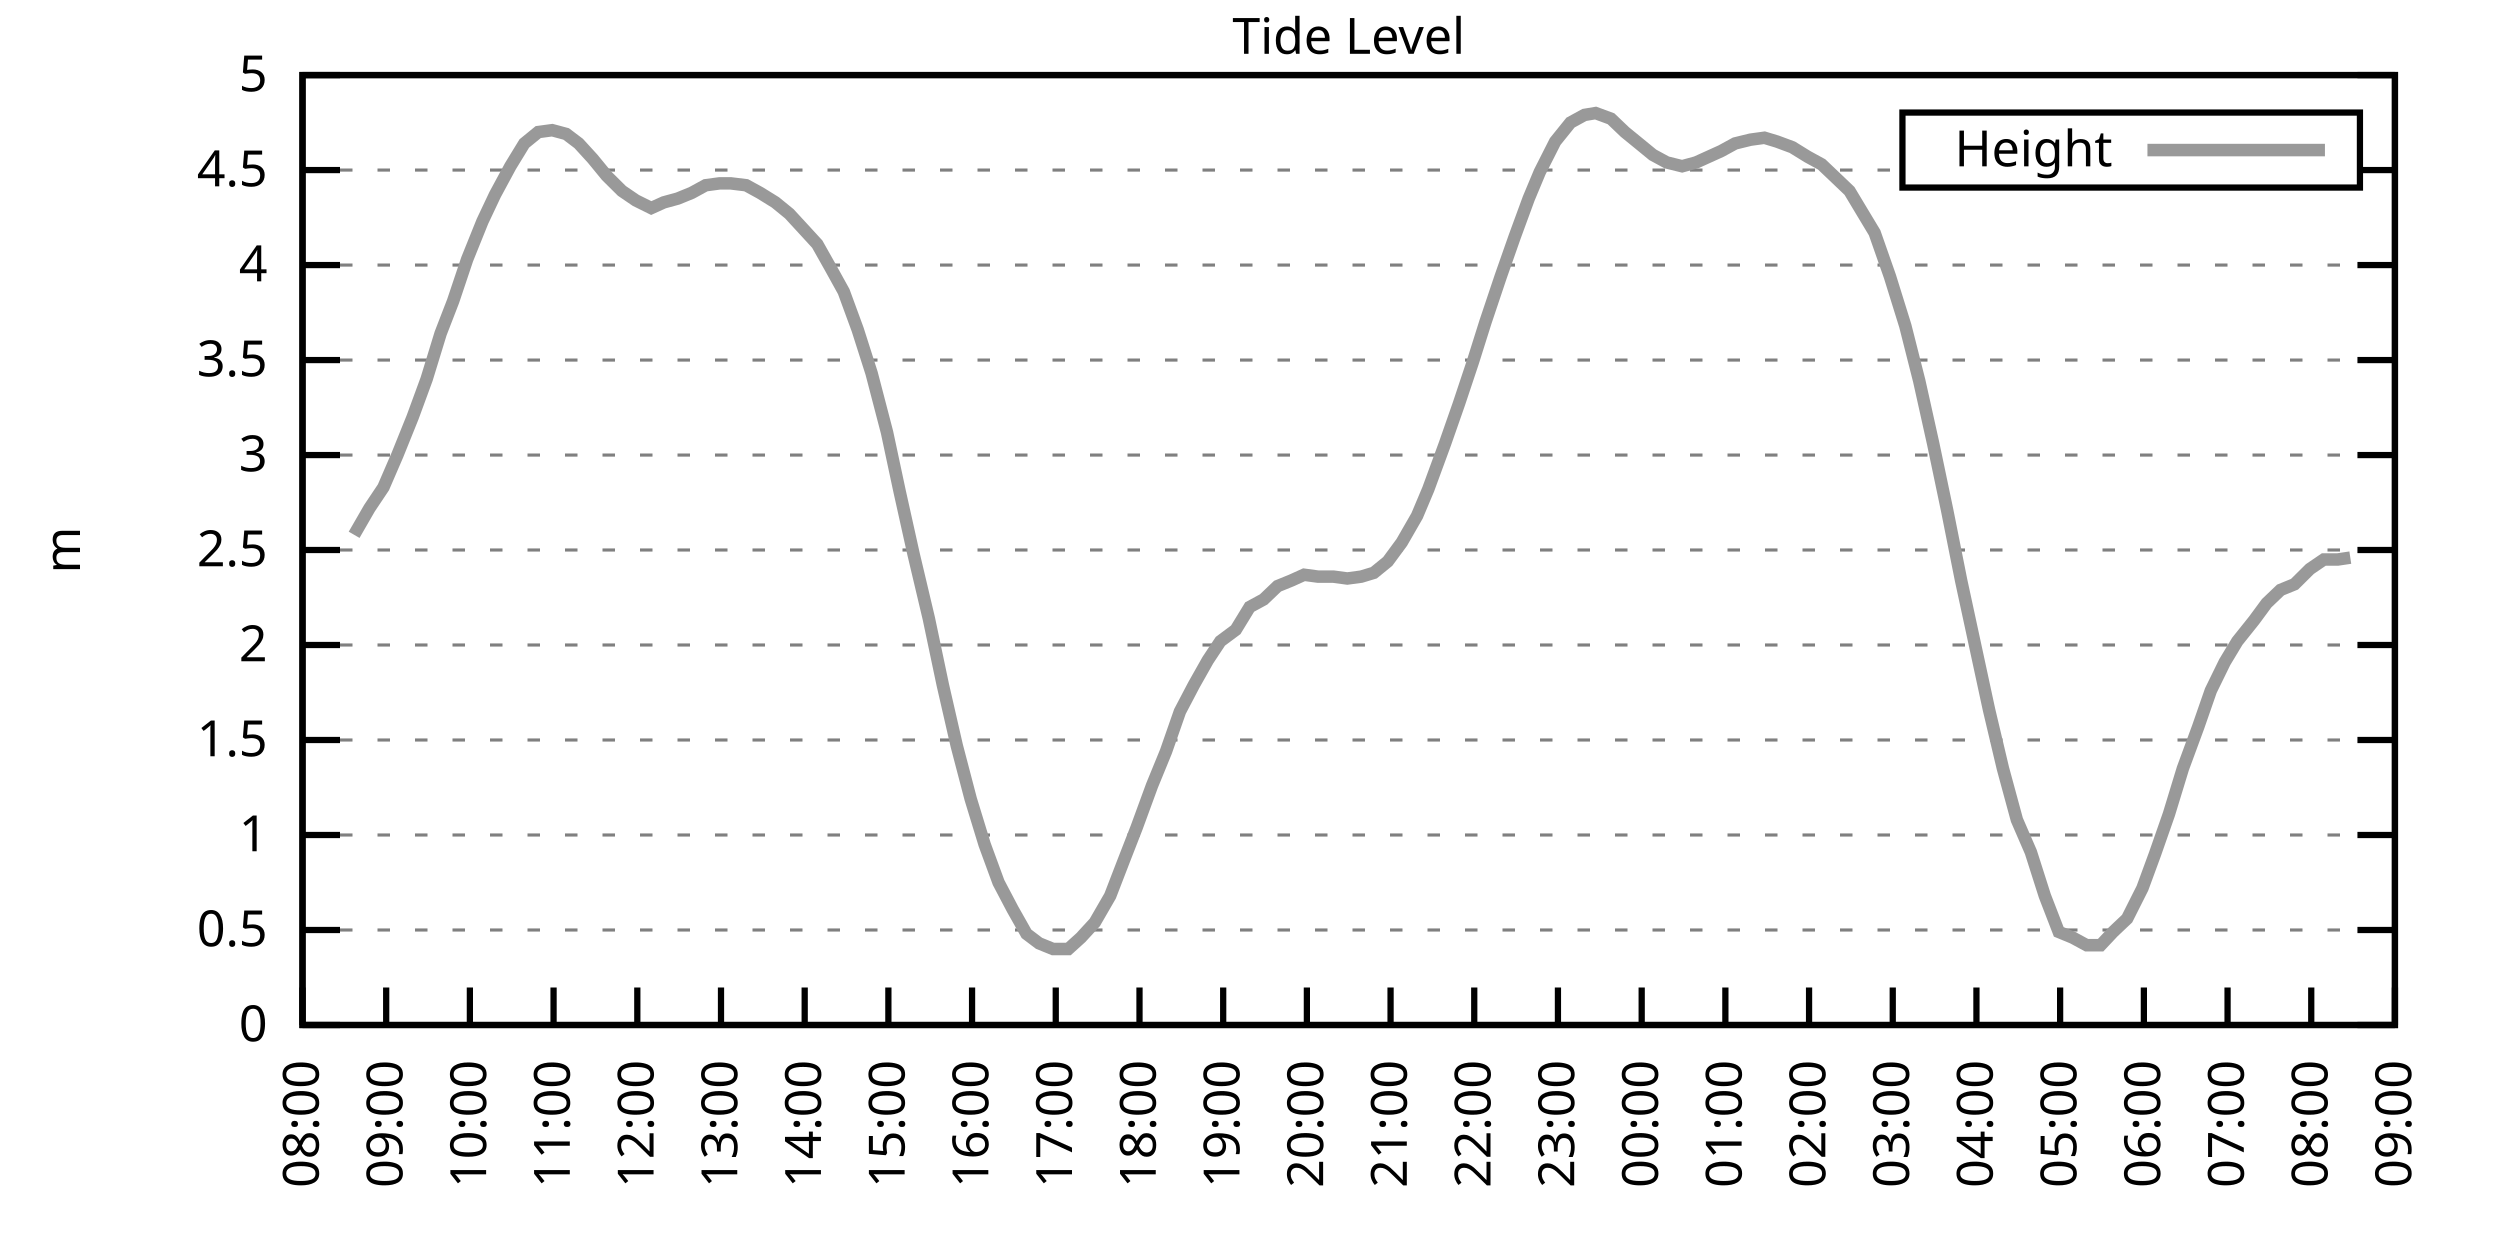
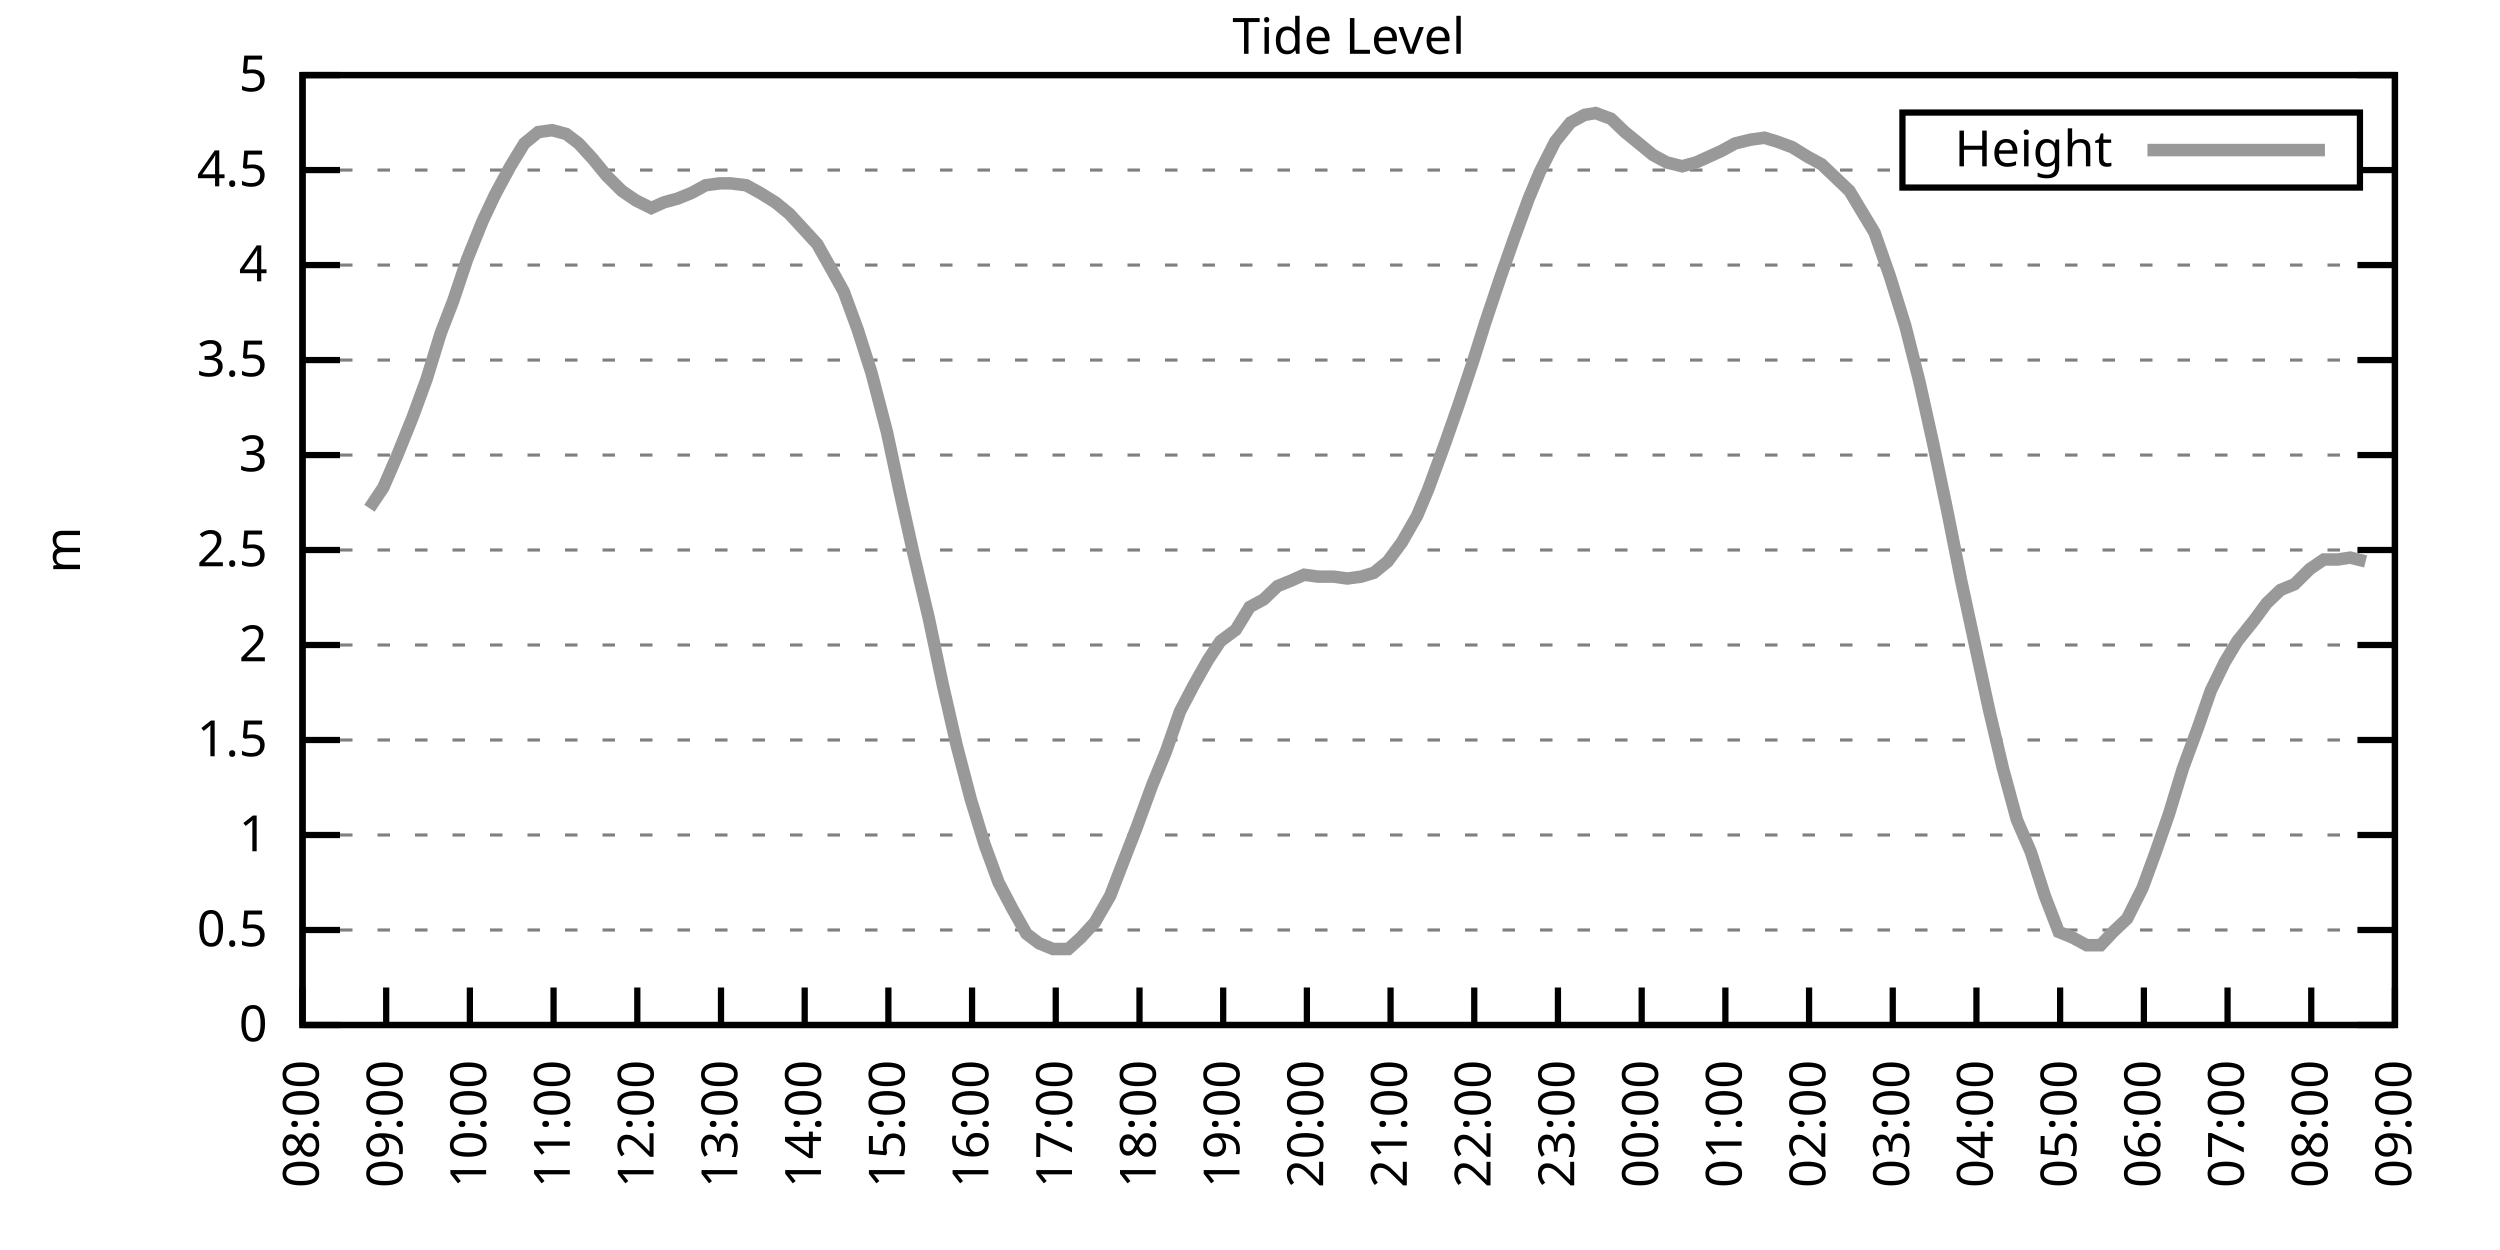
<svg xmlns="http://www.w3.org/2000/svg" xmlns:xlink="http://www.w3.org/1999/xlink" width="400" height="200" viewBox="0 0 400 200">
  <g id="gnuplot_canvas">
    <rect x="0" y="0" width="400" height="200" fill="none" />
    <defs>
      <circle id="gpDot" r="0.5" stroke-width="0.5" stroke="currentColor" />
      <path id="gpPt0" stroke-width="0.333" stroke="currentColor" d="M-1,0 h2 M0,-1 v2" />
      <path id="gpPt1" stroke-width="0.333" stroke="currentColor" d="M-1,-1 L1,1 M1,-1 L-1,1" />
      <path id="gpPt2" stroke-width="0.333" stroke="currentColor" d="M-1,0 L1,0 M0,-1 L0,1 M-1,-1 L1,1 M-1,1 L1,-1" />
      <rect id="gpPt3" stroke-width="0.333" stroke="currentColor" x="-1" y="-1" width="2" height="2" />
      <rect id="gpPt4" stroke-width="0.333" stroke="currentColor" fill="currentColor" x="-1" y="-1" width="2" height="2" />
      <circle id="gpPt5" stroke-width="0.333" stroke="currentColor" cx="0" cy="0" r="1" />
      <use xlink:href="#gpPt5" id="gpPt6" fill="currentColor" stroke="none" />
      <path id="gpPt7" stroke-width="0.333" stroke="currentColor" d="M0,-1.33 L-1.33,0.67 L1.33,0.67 z" />
      <use xlink:href="#gpPt7" id="gpPt8" fill="currentColor" stroke="none" />
      <use xlink:href="#gpPt7" id="gpPt9" stroke="currentColor" transform="rotate(180)" />
      <use xlink:href="#gpPt9" id="gpPt10" fill="currentColor" stroke="none" />
      <use xlink:href="#gpPt3" id="gpPt11" stroke="currentColor" transform="rotate(45)" />
      <use xlink:href="#gpPt11" id="gpPt12" fill="currentColor" stroke="none" />
      <path id="gpPt13" stroke-width="0.333" stroke="currentColor" d="M0,1.330 L1.265,0.411 L0.782,-1.067 L-0.782,-1.076 L-1.265,0.411 z" />
      <use xlink:href="#gpPt13" id="gpPt14" fill="currentColor" stroke="none" />
      <filter id="textbox" filterUnits="objectBoundingBox" x="0" y="0" height="1" width="1">
        <feFlood flood-color="white" flood-opacity="1" result="bgnd" />
        <feComposite in="SourceGraphic" in2="bgnd" operator="atop" />
      </filter>
      <filter id="greybox" filterUnits="objectBoundingBox" x="0" y="0" height="1" width="1">
        <feFlood flood-color="lightgrey" flood-opacity="1" result="grey" />
        <feComposite in="SourceGraphic" in2="grey" operator="atop" />
      </filter>
    </defs>
    <g fill="none" color="white" stroke="currentColor" stroke-width="1.00" stroke-linecap="butt" stroke-linejoin="miter">
</g>
    <g fill="none" color="black" stroke="currentColor" stroke-width="1.00" stroke-linecap="butt" stroke-linejoin="miter">
      <g stroke="none" shape-rendering="crispEdges">
        <polygon fill="rgb(255, 255, 255)" points="48.40,164.00 383.18,164.00 383.18,12.02 48.40,12.02 " />
      </g>
    </g>
    <g fill="none" color="black" stroke="currentColor" stroke-width="1.00" stroke-linecap="butt" stroke-linejoin="miter">
</g>
    <g fill="none" color="black" stroke="black" stroke-width="0.50" stroke-linecap="butt" stroke-linejoin="miter">
</g>
    <g fill="none" color="gray" stroke="currentColor" stroke-width="0.50" stroke-linecap="butt" stroke-linejoin="miter">
      <path stroke="gray" stroke-dasharray="2,4" class="gridline" d="M48.40,164.00 L383.19,164.00  " />
    </g>
    <g fill="none" color="gray" stroke="gray" stroke-width="1.00" stroke-linecap="butt" stroke-linejoin="miter">
</g>
    <g fill="none" color="black" stroke="currentColor" stroke-width="1.00" stroke-linecap="butt" stroke-linejoin="miter">
      <path stroke="black" d="M48.40,164.00 L54.40,164.00 M383.19,164.00 L377.19,164.00  " />
      <g transform="translate(42.80,166.60)" stroke="none" fill="black" font-family="Sans" font-size="8.00" text-anchor="end">
        <text>
          <tspan font-family="Sans"> 0</tspan>
        </text>
      </g>
    </g>
    <g fill="none" color="black" stroke="currentColor" stroke-width="1.00" stroke-linecap="butt" stroke-linejoin="miter">
</g>
    <g fill="none" color="black" stroke="black" stroke-width="0.50" stroke-linecap="butt" stroke-linejoin="miter">
</g>
    <g fill="none" color="gray" stroke="currentColor" stroke-width="0.50" stroke-linecap="butt" stroke-linejoin="miter">
      <path stroke="gray" stroke-dasharray="2,4" class="gridline" d="M48.40,148.80 L383.19,148.80  " />
    </g>
    <g fill="none" color="gray" stroke="gray" stroke-width="1.00" stroke-linecap="butt" stroke-linejoin="miter">
</g>
    <g fill="none" color="black" stroke="currentColor" stroke-width="1.00" stroke-linecap="butt" stroke-linejoin="miter">
      <path stroke="black" d="M48.40,148.80 L54.40,148.80 M383.19,148.80 L377.19,148.80  " />
      <g transform="translate(42.80,151.40)" stroke="none" fill="black" font-family="Sans" font-size="8.00" text-anchor="end">
        <text>
          <tspan font-family="Sans"> 0.5</tspan>
        </text>
      </g>
    </g>
    <g fill="none" color="black" stroke="currentColor" stroke-width="1.00" stroke-linecap="butt" stroke-linejoin="miter">
</g>
    <g fill="none" color="black" stroke="black" stroke-width="0.50" stroke-linecap="butt" stroke-linejoin="miter">
</g>
    <g fill="none" color="gray" stroke="currentColor" stroke-width="0.50" stroke-linecap="butt" stroke-linejoin="miter">
      <path stroke="gray" stroke-dasharray="2,4" class="gridline" d="M48.40,133.60 L383.19,133.60  " />
    </g>
    <g fill="none" color="gray" stroke="gray" stroke-width="1.00" stroke-linecap="butt" stroke-linejoin="miter">
</g>
    <g fill="none" color="black" stroke="currentColor" stroke-width="1.00" stroke-linecap="butt" stroke-linejoin="miter">
      <path stroke="black" d="M48.40,133.60 L54.40,133.60 M383.19,133.60 L377.19,133.60  " />
      <g transform="translate(42.80,136.20)" stroke="none" fill="black" font-family="Sans" font-size="8.00" text-anchor="end">
        <text>
          <tspan font-family="Sans"> 1</tspan>
        </text>
      </g>
    </g>
    <g fill="none" color="black" stroke="currentColor" stroke-width="1.00" stroke-linecap="butt" stroke-linejoin="miter">
</g>
    <g fill="none" color="black" stroke="black" stroke-width="0.50" stroke-linecap="butt" stroke-linejoin="miter">
</g>
    <g fill="none" color="gray" stroke="currentColor" stroke-width="0.50" stroke-linecap="butt" stroke-linejoin="miter">
      <path stroke="gray" stroke-dasharray="2,4" class="gridline" d="M48.40,118.40 L383.19,118.40  " />
    </g>
    <g fill="none" color="gray" stroke="gray" stroke-width="1.00" stroke-linecap="butt" stroke-linejoin="miter">
</g>
    <g fill="none" color="black" stroke="currentColor" stroke-width="1.00" stroke-linecap="butt" stroke-linejoin="miter">
      <path stroke="black" d="M48.40,118.40 L54.40,118.40 M383.19,118.40 L377.19,118.40  " />
      <g transform="translate(42.80,121.00)" stroke="none" fill="black" font-family="Sans" font-size="8.00" text-anchor="end">
        <text>
          <tspan font-family="Sans"> 1.5</tspan>
        </text>
      </g>
    </g>
    <g fill="none" color="black" stroke="currentColor" stroke-width="1.00" stroke-linecap="butt" stroke-linejoin="miter">
</g>
    <g fill="none" color="black" stroke="black" stroke-width="0.50" stroke-linecap="butt" stroke-linejoin="miter">
</g>
    <g fill="none" color="gray" stroke="currentColor" stroke-width="0.50" stroke-linecap="butt" stroke-linejoin="miter">
      <path stroke="gray" stroke-dasharray="2,4" class="gridline" d="M48.40,103.20 L383.19,103.20  " />
    </g>
    <g fill="none" color="gray" stroke="gray" stroke-width="1.00" stroke-linecap="butt" stroke-linejoin="miter">
</g>
    <g fill="none" color="black" stroke="currentColor" stroke-width="1.00" stroke-linecap="butt" stroke-linejoin="miter">
      <path stroke="black" d="M48.40,103.20 L54.40,103.20 M383.19,103.20 L377.19,103.20  " />
      <g transform="translate(42.80,105.80)" stroke="none" fill="black" font-family="Sans" font-size="8.00" text-anchor="end">
        <text>
          <tspan font-family="Sans"> 2</tspan>
        </text>
      </g>
    </g>
    <g fill="none" color="black" stroke="currentColor" stroke-width="1.00" stroke-linecap="butt" stroke-linejoin="miter">
</g>
    <g fill="none" color="black" stroke="black" stroke-width="0.50" stroke-linecap="butt" stroke-linejoin="miter">
</g>
    <g fill="none" color="gray" stroke="currentColor" stroke-width="0.50" stroke-linecap="butt" stroke-linejoin="miter">
      <path stroke="gray" stroke-dasharray="2,4" class="gridline" d="M48.40,88.00 L383.19,88.00  " />
    </g>
    <g fill="none" color="gray" stroke="gray" stroke-width="1.00" stroke-linecap="butt" stroke-linejoin="miter">
</g>
    <g fill="none" color="black" stroke="currentColor" stroke-width="1.00" stroke-linecap="butt" stroke-linejoin="miter">
      <path stroke="black" d="M48.40,88.00 L54.40,88.00 M383.19,88.00 L377.19,88.00  " />
      <g transform="translate(42.80,90.60)" stroke="none" fill="black" font-family="Sans" font-size="8.00" text-anchor="end">
        <text>
          <tspan font-family="Sans"> 2.5</tspan>
        </text>
      </g>
    </g>
    <g fill="none" color="black" stroke="currentColor" stroke-width="1.00" stroke-linecap="butt" stroke-linejoin="miter">
</g>
    <g fill="none" color="black" stroke="black" stroke-width="0.50" stroke-linecap="butt" stroke-linejoin="miter">
</g>
    <g fill="none" color="gray" stroke="currentColor" stroke-width="0.50" stroke-linecap="butt" stroke-linejoin="miter">
      <path stroke="gray" stroke-dasharray="2,4" class="gridline" d="M48.40,72.81 L383.19,72.81  " />
    </g>
    <g fill="none" color="gray" stroke="gray" stroke-width="1.00" stroke-linecap="butt" stroke-linejoin="miter">
</g>
    <g fill="none" color="black" stroke="currentColor" stroke-width="1.00" stroke-linecap="butt" stroke-linejoin="miter">
      <path stroke="black" d="M48.40,72.81 L54.40,72.81 M383.19,72.81 L377.19,72.81  " />
      <g transform="translate(42.80,75.41)" stroke="none" fill="black" font-family="Sans" font-size="8.00" text-anchor="end">
        <text>
          <tspan font-family="Sans"> 3</tspan>
        </text>
      </g>
    </g>
    <g fill="none" color="black" stroke="currentColor" stroke-width="1.00" stroke-linecap="butt" stroke-linejoin="miter">
</g>
    <g fill="none" color="black" stroke="black" stroke-width="0.50" stroke-linecap="butt" stroke-linejoin="miter">
</g>
    <g fill="none" color="gray" stroke="currentColor" stroke-width="0.50" stroke-linecap="butt" stroke-linejoin="miter">
      <path stroke="gray" stroke-dasharray="2,4" class="gridline" d="M48.40,57.61 L383.19,57.61  " />
    </g>
    <g fill="none" color="gray" stroke="gray" stroke-width="1.00" stroke-linecap="butt" stroke-linejoin="miter">
</g>
    <g fill="none" color="black" stroke="currentColor" stroke-width="1.00" stroke-linecap="butt" stroke-linejoin="miter">
      <path stroke="black" d="M48.40,57.61 L54.40,57.61 M383.19,57.61 L377.19,57.61  " />
      <g transform="translate(42.80,60.21)" stroke="none" fill="black" font-family="Sans" font-size="8.00" text-anchor="end">
        <text>
          <tspan font-family="Sans"> 3.5</tspan>
        </text>
      </g>
    </g>
    <g fill="none" color="black" stroke="currentColor" stroke-width="1.00" stroke-linecap="butt" stroke-linejoin="miter">
</g>
    <g fill="none" color="black" stroke="black" stroke-width="0.50" stroke-linecap="butt" stroke-linejoin="miter">
</g>
    <g fill="none" color="gray" stroke="currentColor" stroke-width="0.50" stroke-linecap="butt" stroke-linejoin="miter">
      <path stroke="gray" stroke-dasharray="2,4" class="gridline" d="M48.40,42.41 L383.19,42.41  " />
    </g>
    <g fill="none" color="gray" stroke="gray" stroke-width="1.00" stroke-linecap="butt" stroke-linejoin="miter">
</g>
    <g fill="none" color="black" stroke="currentColor" stroke-width="1.00" stroke-linecap="butt" stroke-linejoin="miter">
      <path stroke="black" d="M48.40,42.41 L54.40,42.41 M383.19,42.41 L377.19,42.41  " />
      <g transform="translate(42.80,45.01)" stroke="none" fill="black" font-family="Sans" font-size="8.00" text-anchor="end">
        <text>
          <tspan font-family="Sans"> 4</tspan>
        </text>
      </g>
    </g>
    <g fill="none" color="black" stroke="currentColor" stroke-width="1.00" stroke-linecap="butt" stroke-linejoin="miter">
</g>
    <g fill="none" color="black" stroke="black" stroke-width="0.50" stroke-linecap="butt" stroke-linejoin="miter">
</g>
    <g fill="none" color="gray" stroke="currentColor" stroke-width="0.50" stroke-linecap="butt" stroke-linejoin="miter">
      <path stroke="gray" stroke-dasharray="2,4" class="gridline" d="M48.40,27.21 L304.39,27.21 M377.59,27.21 L383.19,27.21  " />
    </g>
    <g fill="none" color="gray" stroke="gray" stroke-width="1.00" stroke-linecap="butt" stroke-linejoin="miter">
</g>
    <g fill="none" color="black" stroke="currentColor" stroke-width="1.00" stroke-linecap="butt" stroke-linejoin="miter">
      <path stroke="black" d="M48.40,27.21 L54.40,27.21 M383.19,27.21 L377.19,27.21  " />
      <g transform="translate(42.80,29.81)" stroke="none" fill="black" font-family="Sans" font-size="8.00" text-anchor="end">
        <text>
          <tspan font-family="Sans"> 4.5</tspan>
        </text>
      </g>
    </g>
    <g fill="none" color="black" stroke="currentColor" stroke-width="1.00" stroke-linecap="butt" stroke-linejoin="miter">
</g>
    <g fill="none" color="black" stroke="black" stroke-width="0.50" stroke-linecap="butt" stroke-linejoin="miter">
</g>
    <g fill="none" color="gray" stroke="currentColor" stroke-width="0.50" stroke-linecap="butt" stroke-linejoin="miter">
      <path stroke="gray" stroke-dasharray="2,4" class="gridline" d="M48.40,12.01 L383.19,12.01  " />
    </g>
    <g fill="none" color="gray" stroke="gray" stroke-width="1.00" stroke-linecap="butt" stroke-linejoin="miter">
</g>
    <g fill="none" color="black" stroke="currentColor" stroke-width="1.00" stroke-linecap="butt" stroke-linejoin="miter">
      <path stroke="black" d="M48.40,12.01 L54.40,12.01 M383.19,12.01 L377.19,12.01  " />
      <g transform="translate(42.80,14.61)" stroke="none" fill="black" font-family="Sans" font-size="8.00" text-anchor="end">
        <text>
          <tspan font-family="Sans"> 5</tspan>
        </text>
      </g>
    </g>
    <g fill="none" color="black" stroke="currentColor" stroke-width="1.00" stroke-linecap="butt" stroke-linejoin="miter">
      <path stroke="black" d="M48.40,164.00 L48.40,158.00  " />
      <g transform="translate(51.00,169.60) rotate(270.00)" stroke="none" fill="black" font-family="Sans" font-size="8.00" text-anchor="end">
        <text>
          <tspan font-family="Sans">08:00</tspan>
        </text>
      </g>
    </g>
    <g fill="none" color="black" stroke="currentColor" stroke-width="1.00" stroke-linecap="butt" stroke-linejoin="miter">
      <path stroke="black" d="M61.79,164.00 L61.79,158.00  " />
      <g transform="translate(64.39,169.60) rotate(270.00)" stroke="none" fill="black" font-family="Sans" font-size="8.00" text-anchor="end">
        <text>
          <tspan font-family="Sans">09:00</tspan>
        </text>
      </g>
    </g>
    <g fill="none" color="black" stroke="currentColor" stroke-width="1.00" stroke-linecap="butt" stroke-linejoin="miter">
      <path stroke="black" d="M75.18,164.00 L75.18,158.00  " />
      <g transform="translate(77.78,169.60) rotate(270.00)" stroke="none" fill="black" font-family="Sans" font-size="8.00" text-anchor="end">
        <text>
          <tspan font-family="Sans">10:00</tspan>
        </text>
      </g>
    </g>
    <g fill="none" color="black" stroke="currentColor" stroke-width="1.00" stroke-linecap="butt" stroke-linejoin="miter">
      <path stroke="black" d="M88.57,164.00 L88.57,158.00  " />
      <g transform="translate(91.17,169.60) rotate(270.00)" stroke="none" fill="black" font-family="Sans" font-size="8.00" text-anchor="end">
        <text>
          <tspan font-family="Sans">11:00</tspan>
        </text>
      </g>
    </g>
    <g fill="none" color="black" stroke="currentColor" stroke-width="1.00" stroke-linecap="butt" stroke-linejoin="miter">
      <path stroke="black" d="M101.97,164.00 L101.97,158.00  " />
      <g transform="translate(104.57,169.60) rotate(270.00)" stroke="none" fill="black" font-family="Sans" font-size="8.00" text-anchor="end">
        <text>
          <tspan font-family="Sans">12:00</tspan>
        </text>
      </g>
    </g>
    <g fill="none" color="black" stroke="currentColor" stroke-width="1.00" stroke-linecap="butt" stroke-linejoin="miter">
      <path stroke="black" d="M115.36,164.00 L115.36,158.00  " />
      <g transform="translate(117.96,169.60) rotate(270.00)" stroke="none" fill="black" font-family="Sans" font-size="8.00" text-anchor="end">
        <text>
          <tspan font-family="Sans">13:00</tspan>
        </text>
      </g>
    </g>
    <g fill="none" color="black" stroke="currentColor" stroke-width="1.00" stroke-linecap="butt" stroke-linejoin="miter">
      <path stroke="black" d="M128.75,164.00 L128.75,158.00  " />
      <g transform="translate(131.35,169.60) rotate(270.00)" stroke="none" fill="black" font-family="Sans" font-size="8.00" text-anchor="end">
        <text>
          <tspan font-family="Sans">14:00</tspan>
        </text>
      </g>
    </g>
    <g fill="none" color="black" stroke="currentColor" stroke-width="1.00" stroke-linecap="butt" stroke-linejoin="miter">
      <path stroke="black" d="M142.14,164.00 L142.14,158.00  " />
      <g transform="translate(144.74,169.60) rotate(270.00)" stroke="none" fill="black" font-family="Sans" font-size="8.00" text-anchor="end">
        <text>
          <tspan font-family="Sans">15:00</tspan>
        </text>
      </g>
    </g>
    <g fill="none" color="black" stroke="currentColor" stroke-width="1.00" stroke-linecap="butt" stroke-linejoin="miter">
      <path stroke="black" d="M155.53,164.00 L155.53,158.00  " />
      <g transform="translate(158.13,169.60) rotate(270.00)" stroke="none" fill="black" font-family="Sans" font-size="8.00" text-anchor="end">
        <text>
          <tspan font-family="Sans">16:00</tspan>
        </text>
      </g>
    </g>
    <g fill="none" color="black" stroke="currentColor" stroke-width="1.00" stroke-linecap="butt" stroke-linejoin="miter">
      <path stroke="black" d="M168.92,164.00 L168.92,158.00  " />
      <g transform="translate(171.52,169.60) rotate(270.00)" stroke="none" fill="black" font-family="Sans" font-size="8.00" text-anchor="end">
        <text>
          <tspan font-family="Sans">17:00</tspan>
        </text>
      </g>
    </g>
    <g fill="none" color="black" stroke="currentColor" stroke-width="1.00" stroke-linecap="butt" stroke-linejoin="miter">
      <path stroke="black" d="M182.32,164.00 L182.32,158.00  " />
      <g transform="translate(184.92,169.60) rotate(270.00)" stroke="none" fill="black" font-family="Sans" font-size="8.00" text-anchor="end">
        <text>
          <tspan font-family="Sans">18:00</tspan>
        </text>
      </g>
    </g>
    <g fill="none" color="black" stroke="currentColor" stroke-width="1.00" stroke-linecap="butt" stroke-linejoin="miter">
      <path stroke="black" d="M195.71,164.00 L195.71,158.00  " />
      <g transform="translate(198.31,169.60) rotate(270.00)" stroke="none" fill="black" font-family="Sans" font-size="8.00" text-anchor="end">
        <text>
          <tspan font-family="Sans">19:00</tspan>
        </text>
      </g>
    </g>
    <g fill="none" color="black" stroke="currentColor" stroke-width="1.00" stroke-linecap="butt" stroke-linejoin="miter">
      <path stroke="black" d="M209.10,164.00 L209.10,158.00  " />
      <g transform="translate(211.70,169.60) rotate(270.00)" stroke="none" fill="black" font-family="Sans" font-size="8.00" text-anchor="end">
        <text>
          <tspan font-family="Sans">20:00</tspan>
        </text>
      </g>
    </g>
    <g fill="none" color="black" stroke="currentColor" stroke-width="1.00" stroke-linecap="butt" stroke-linejoin="miter">
      <path stroke="black" d="M222.49,164.00 L222.49,158.00  " />
      <g transform="translate(225.09,169.60) rotate(270.00)" stroke="none" fill="black" font-family="Sans" font-size="8.00" text-anchor="end">
        <text>
          <tspan font-family="Sans">21:00</tspan>
        </text>
      </g>
    </g>
    <g fill="none" color="black" stroke="currentColor" stroke-width="1.00" stroke-linecap="butt" stroke-linejoin="miter">
      <path stroke="black" d="M235.88,164.00 L235.88,158.00  " />
      <g transform="translate(238.48,169.60) rotate(270.00)" stroke="none" fill="black" font-family="Sans" font-size="8.00" text-anchor="end">
        <text>
          <tspan font-family="Sans">22:00</tspan>
        </text>
      </g>
    </g>
    <g fill="none" color="black" stroke="currentColor" stroke-width="1.00" stroke-linecap="butt" stroke-linejoin="miter">
      <path stroke="black" d="M249.27,164.00 L249.27,158.00  " />
      <g transform="translate(251.87,169.60) rotate(270.00)" stroke="none" fill="black" font-family="Sans" font-size="8.00" text-anchor="end">
        <text>
          <tspan font-family="Sans">23:00</tspan>
        </text>
      </g>
    </g>
    <g fill="none" color="black" stroke="currentColor" stroke-width="1.00" stroke-linecap="butt" stroke-linejoin="miter">
      <path stroke="black" d="M262.67,164.00 L262.67,158.00  " />
      <g transform="translate(265.27,169.60) rotate(270.00)" stroke="none" fill="black" font-family="Sans" font-size="8.00" text-anchor="end">
        <text>
          <tspan font-family="Sans">00:00</tspan>
        </text>
      </g>
    </g>
    <g fill="none" color="black" stroke="currentColor" stroke-width="1.00" stroke-linecap="butt" stroke-linejoin="miter">
      <path stroke="black" d="M276.06,164.00 L276.06,158.00  " />
      <g transform="translate(278.66,169.60) rotate(270.00)" stroke="none" fill="black" font-family="Sans" font-size="8.00" text-anchor="end">
        <text>
          <tspan font-family="Sans">01:00</tspan>
        </text>
      </g>
    </g>
    <g fill="none" color="black" stroke="currentColor" stroke-width="1.00" stroke-linecap="butt" stroke-linejoin="miter">
      <path stroke="black" d="M289.45,164.00 L289.45,158.00  " />
      <g transform="translate(292.05,169.60) rotate(270.00)" stroke="none" fill="black" font-family="Sans" font-size="8.00" text-anchor="end">
        <text>
          <tspan font-family="Sans">02:00</tspan>
        </text>
      </g>
    </g>
    <g fill="none" color="black" stroke="currentColor" stroke-width="1.00" stroke-linecap="butt" stroke-linejoin="miter">
      <path stroke="black" d="M302.84,164.00 L302.84,158.00  " />
      <g transform="translate(305.44,169.60) rotate(270.00)" stroke="none" fill="black" font-family="Sans" font-size="8.00" text-anchor="end">
        <text>
          <tspan font-family="Sans">03:00</tspan>
        </text>
      </g>
    </g>
    <g fill="none" color="black" stroke="currentColor" stroke-width="1.00" stroke-linecap="butt" stroke-linejoin="miter">
      <path stroke="black" d="M316.23,164.00 L316.23,158.00  " />
      <g transform="translate(318.83,169.60) rotate(270.00)" stroke="none" fill="black" font-family="Sans" font-size="8.00" text-anchor="end">
        <text>
          <tspan font-family="Sans">04:00</tspan>
        </text>
      </g>
    </g>
    <g fill="none" color="black" stroke="currentColor" stroke-width="1.00" stroke-linecap="butt" stroke-linejoin="miter">
      <path stroke="black" d="M329.62,164.00 L329.62,158.00  " />
      <g transform="translate(332.22,169.60) rotate(270.00)" stroke="none" fill="black" font-family="Sans" font-size="8.00" text-anchor="end">
        <text>
          <tspan font-family="Sans">05:00</tspan>
        </text>
      </g>
    </g>
    <g fill="none" color="black" stroke="currentColor" stroke-width="1.00" stroke-linecap="butt" stroke-linejoin="miter">
      <path stroke="black" d="M343.02,164.00 L343.02,158.00  " />
      <g transform="translate(345.62,169.60) rotate(270.00)" stroke="none" fill="black" font-family="Sans" font-size="8.00" text-anchor="end">
        <text>
          <tspan font-family="Sans">06:00</tspan>
        </text>
      </g>
    </g>
    <g fill="none" color="black" stroke="currentColor" stroke-width="1.00" stroke-linecap="butt" stroke-linejoin="miter">
      <path stroke="black" d="M356.41,164.00 L356.41,158.00  " />
      <g transform="translate(359.01,169.60) rotate(270.00)" stroke="none" fill="black" font-family="Sans" font-size="8.00" text-anchor="end">
        <text>
          <tspan font-family="Sans">07:00</tspan>
        </text>
      </g>
    </g>
    <g fill="none" color="black" stroke="currentColor" stroke-width="1.00" stroke-linecap="butt" stroke-linejoin="miter">
      <path stroke="black" d="M369.80,164.00 L369.80,158.00  " />
      <g transform="translate(372.40,169.60) rotate(270.00)" stroke="none" fill="black" font-family="Sans" font-size="8.00" text-anchor="end">
        <text>
          <tspan font-family="Sans">08:00</tspan>
        </text>
      </g>
    </g>
    <g fill="none" color="black" stroke="currentColor" stroke-width="1.00" stroke-linecap="butt" stroke-linejoin="miter">
      <path stroke="black" d="M383.19,164.00 L383.19,158.00  " />
      <g transform="translate(385.79,169.60) rotate(270.00)" stroke="none" fill="black" font-family="Sans" font-size="8.00" text-anchor="end">
        <text>
          <tspan font-family="Sans">09:00</tspan>
        </text>
      </g>
    </g>
    <g fill="none" color="black" stroke="currentColor" stroke-width="1.00" stroke-linecap="butt" stroke-linejoin="miter">
</g>
    <g fill="none" color="black" stroke="currentColor" stroke-width="1.00" stroke-linecap="butt" stroke-linejoin="miter">
      <path stroke="black" d="M48.40,12.01 L48.40,164.00 L383.19,164.00 L383.19,12.01 L48.40,12.01 Z  " />
    </g>
    <g fill="none" color="black" stroke="currentColor" stroke-width="1.00" stroke-linecap="butt" stroke-linejoin="miter">
</g>
    <g fill="none" color="black" stroke="currentColor" stroke-width="1.00" stroke-linecap="butt" stroke-linejoin="miter">
      <path stroke="black" d="M304.39,30.01 L304.39,18.01 L377.59,18.01 L377.59,30.01 L304.39,30.01 Z  " />
    </g>
    <g id="Tide_level_plot_1">
      <g fill="none" color="white" stroke="black" stroke-width="2.00" stroke-linecap="butt" stroke-linejoin="miter">
</g>
      <g fill="none" color="black" stroke="currentColor" stroke-width="2.00" stroke-linecap="butt" stroke-linejoin="miter">
        <g transform="translate(337.99,26.61)" stroke="none" fill="black" font-family="Sans" font-size="8.00" text-anchor="end">
          <text>
            <tspan font-family="Sans">Height</tspan>
          </text>
        </g>
      </g>
      <g fill="none" color="black" stroke="currentColor" stroke-width="2.00" stroke-linecap="butt" stroke-linejoin="miter">
-         <path stroke="rgb(153, 153, 153)" d="M343.59,24.01 L371.99,24.01 M56.66,85.57 L59.11,81.32 L61.35,77.97 L63.58,72.81 L66.03,66.73 L68.26,60.65   L70.50,53.35 L72.50,48.18 L74.74,41.50 L77.19,35.42 L79.20,31.16 L81.66,26.60 L83.89,22.95 L86.12,21.13   L88.35,20.83 L90.58,21.43 L92.59,22.95 L94.82,25.39 L97.06,28.12 L99.51,30.55 L101.74,32.07 L104.20,33.29   L106.21,32.38 L108.44,31.77 L110.67,30.86 L112.90,29.64 L115.13,29.34 L116.92,29.34 L119.38,29.64 L121.61,30.86   L124.06,32.38 L126.29,34.20 L128.53,36.63 L130.76,39.06 L132.99,43.02 L135.00,46.66 L137.23,52.74 L139.46,59.73   L141.92,69.16 L143.93,78.58 L146.16,88.61 L148.61,98.95 L150.85,109.59 L153.08,119.31 L155.31,127.83 L157.54,135.12   L159.77,141.20 L162.01,145.46 L164.24,149.41 L166.25,150.93 L168.48,151.84 L170.93,151.84 L172.94,150.02 L175.17,147.59   L177.63,143.33 L179.86,137.55 L181.87,132.39 L184.32,125.70 L186.56,120.23 L188.79,113.84 L191.02,109.59 L193.25,105.64   L195.26,102.60 L197.72,100.77 L199.95,97.12 L202.18,95.91 L204.41,93.78 L206.64,92.87 L208.65,91.96 L210.88,92.26   L213.34,92.26 L215.57,92.56 L217.80,92.26 L219.81,91.65 L222.04,89.83 L224.28,86.79 L226.73,82.53 L228.52,78.28   L231.20,70.98 L233.43,64.60 L235.66,57.91 L237.67,51.53 L240.12,44.23 L242.36,37.85 L244.59,31.77 L246.37,27.51   L248.83,22.65 L251.28,19.61 L253.51,18.39 L255.30,18.09 L257.76,19.00 L259.99,21.13 L262.22,22.95 L264.45,24.78   L266.68,25.99 L269.14,26.60 L271.37,25.99 L273.38,25.08 L275.39,24.17 L277.62,22.95 L280.07,22.35 L282.31,22.04   L284.32,22.65 L286.77,23.56 L289.23,25.08 L291.46,26.30 L293.69,28.42 L295.92,30.55 L297.93,33.90 L299.94,37.24   L302.39,44.23 L304.85,52.14 L307.08,60.95 L309.31,70.98 L311.54,81.62 L313.78,92.87 L316.01,103.20 L318.24,113.54   L320.47,122.96 L322.70,131.17 L324.94,136.34 L327.17,143.33 L329.40,149.10 L331.63,150.02 L333.86,151.23 L336.10,151.23   L338.10,149.10 L340.34,146.98 L342.79,142.11 L344.80,136.64 L347.03,130.26 L349.26,122.96 L351.72,116.28 L353.73,110.50   L355.96,105.94 L357.97,102.60 L360.65,99.25 L362.66,96.52 L364.89,94.39 L367.12,93.48 L369.58,91.04 L371.81,89.52   L374.04,89.52 L376.05,89.22  " />
+         <path stroke="rgb(153, 153, 153)" d="M343.59,24.01 L371.99,24.01 M59.11,81.32 L61.35,77.97 L63.58,72.81 L66.03,66.73 L68.26,60.65 L70.50,53.35   L72.50,48.18 L74.74,41.50 L77.19,35.42 L79.20,31.16 L81.66,26.60 L83.89,22.95 L86.12,21.13 L88.35,20.83   L90.58,21.43 L92.59,22.95 L94.82,25.39 L97.06,28.12 L99.51,30.55 L101.74,32.07 L104.20,33.29 L106.21,32.38   L108.44,31.77 L110.67,30.86 L112.90,29.64 L115.13,29.34 L116.92,29.34 L119.38,29.64 L121.61,30.86 L124.06,32.38   L126.29,34.20 L128.53,36.63 L130.76,39.06 L132.99,43.02 L135.00,46.66 L137.23,52.74 L139.46,59.73 L141.92,69.16   L143.93,78.58 L146.16,88.61 L148.61,98.95 L150.85,109.59 L153.08,119.31 L155.31,127.83 L157.54,135.12 L159.77,141.20   L162.01,145.46 L164.24,149.41 L166.25,150.93 L168.48,151.84 L170.93,151.84 L172.94,150.02 L175.17,147.59 L177.63,143.33   L179.86,137.55 L181.87,132.39 L184.32,125.70 L186.56,120.23 L188.79,113.84 L191.02,109.59 L193.25,105.64 L195.26,102.60   L197.72,100.77 L199.95,97.12 L202.18,95.91 L204.41,93.78 L206.64,92.87 L208.65,91.96 L210.88,92.26 L213.34,92.26   L215.57,92.56 L217.80,92.26 L219.81,91.65 L222.04,89.83 L224.28,86.79 L226.73,82.53 L228.52,78.28 L231.20,70.98   L233.43,64.60 L235.66,57.91 L237.67,51.53 L240.12,44.23 L242.36,37.85 L244.59,31.77 L246.37,27.51 L248.83,22.65   L251.28,19.61 L253.51,18.39 L255.30,18.09 L257.76,19.00 L259.99,21.13 L262.22,22.95 L264.45,24.78 L266.68,25.99   L269.14,26.60 L271.37,25.99 L273.38,25.08 L275.39,24.17 L277.62,22.95 L280.07,22.35 L282.31,22.04 L284.32,22.65   L286.77,23.56 L289.23,25.08 L291.46,26.30 L293.69,28.42 L295.92,30.55 L297.93,33.90 L299.94,37.24 L302.39,44.23   L304.85,52.14 L307.08,60.95 L309.31,70.98 L311.54,81.62 L313.78,92.87 L316.01,103.20 L318.24,113.54 L320.47,122.96   L322.70,131.17 L324.94,136.34 L327.17,143.33 L329.40,149.10 L331.63,150.02 L333.86,151.23 L336.10,151.23 L338.10,149.10   L340.34,146.98 L342.79,142.11 L344.80,136.64 L347.03,130.26 L349.26,122.96 L351.72,116.28 L353.73,110.50 L355.96,105.94   L357.97,102.60 L360.65,99.25 L362.66,96.52 L364.89,94.39 L367.12,93.48 L369.58,91.04 L371.81,89.52 L374.04,89.52   L376.05,89.22 L378.50,89.83  " />
      </g>
    </g>
    <g fill="none" color="black" stroke="currentColor" stroke-width="2.00" stroke-linecap="butt" stroke-linejoin="miter">
</g>
    <g fill="none" color="black" stroke="black" stroke-width="1.00" stroke-linecap="butt" stroke-linejoin="miter">
</g>
    <g fill="none" color="black" stroke="currentColor" stroke-width="1.00" stroke-linecap="butt" stroke-linejoin="miter">
      <path stroke="black" d="M48.40,12.01 L48.40,164.00 L383.19,164.00 L383.19,12.01 L48.40,12.01 Z  " />
      <g transform="translate(12.80,88.01) rotate(270.00)" stroke="none" fill="black" font-family="Sans" font-size="8.00" text-anchor="middle">
        <text>
          <tspan font-family="Sans">m</tspan>
        </text>
      </g>
    </g>
    <g fill="none" color="black" stroke="currentColor" stroke-width="1.00" stroke-linecap="butt" stroke-linejoin="miter">
</g>
    <g fill="none" color="black" stroke="currentColor" stroke-width="1.00" stroke-linecap="butt" stroke-linejoin="miter">
      <g transform="translate(215.79,8.61)" stroke="none" fill="black" font-family="Sans" font-size="8.00" text-anchor="middle">
        <text>
          <tspan font-family="Sans">Tide Level</tspan>
        </text>
      </g>
    </g>
    <g fill="none" color="black" stroke="currentColor" stroke-width="1.00" stroke-linecap="butt" stroke-linejoin="miter">
</g>
  </g>
</svg>
